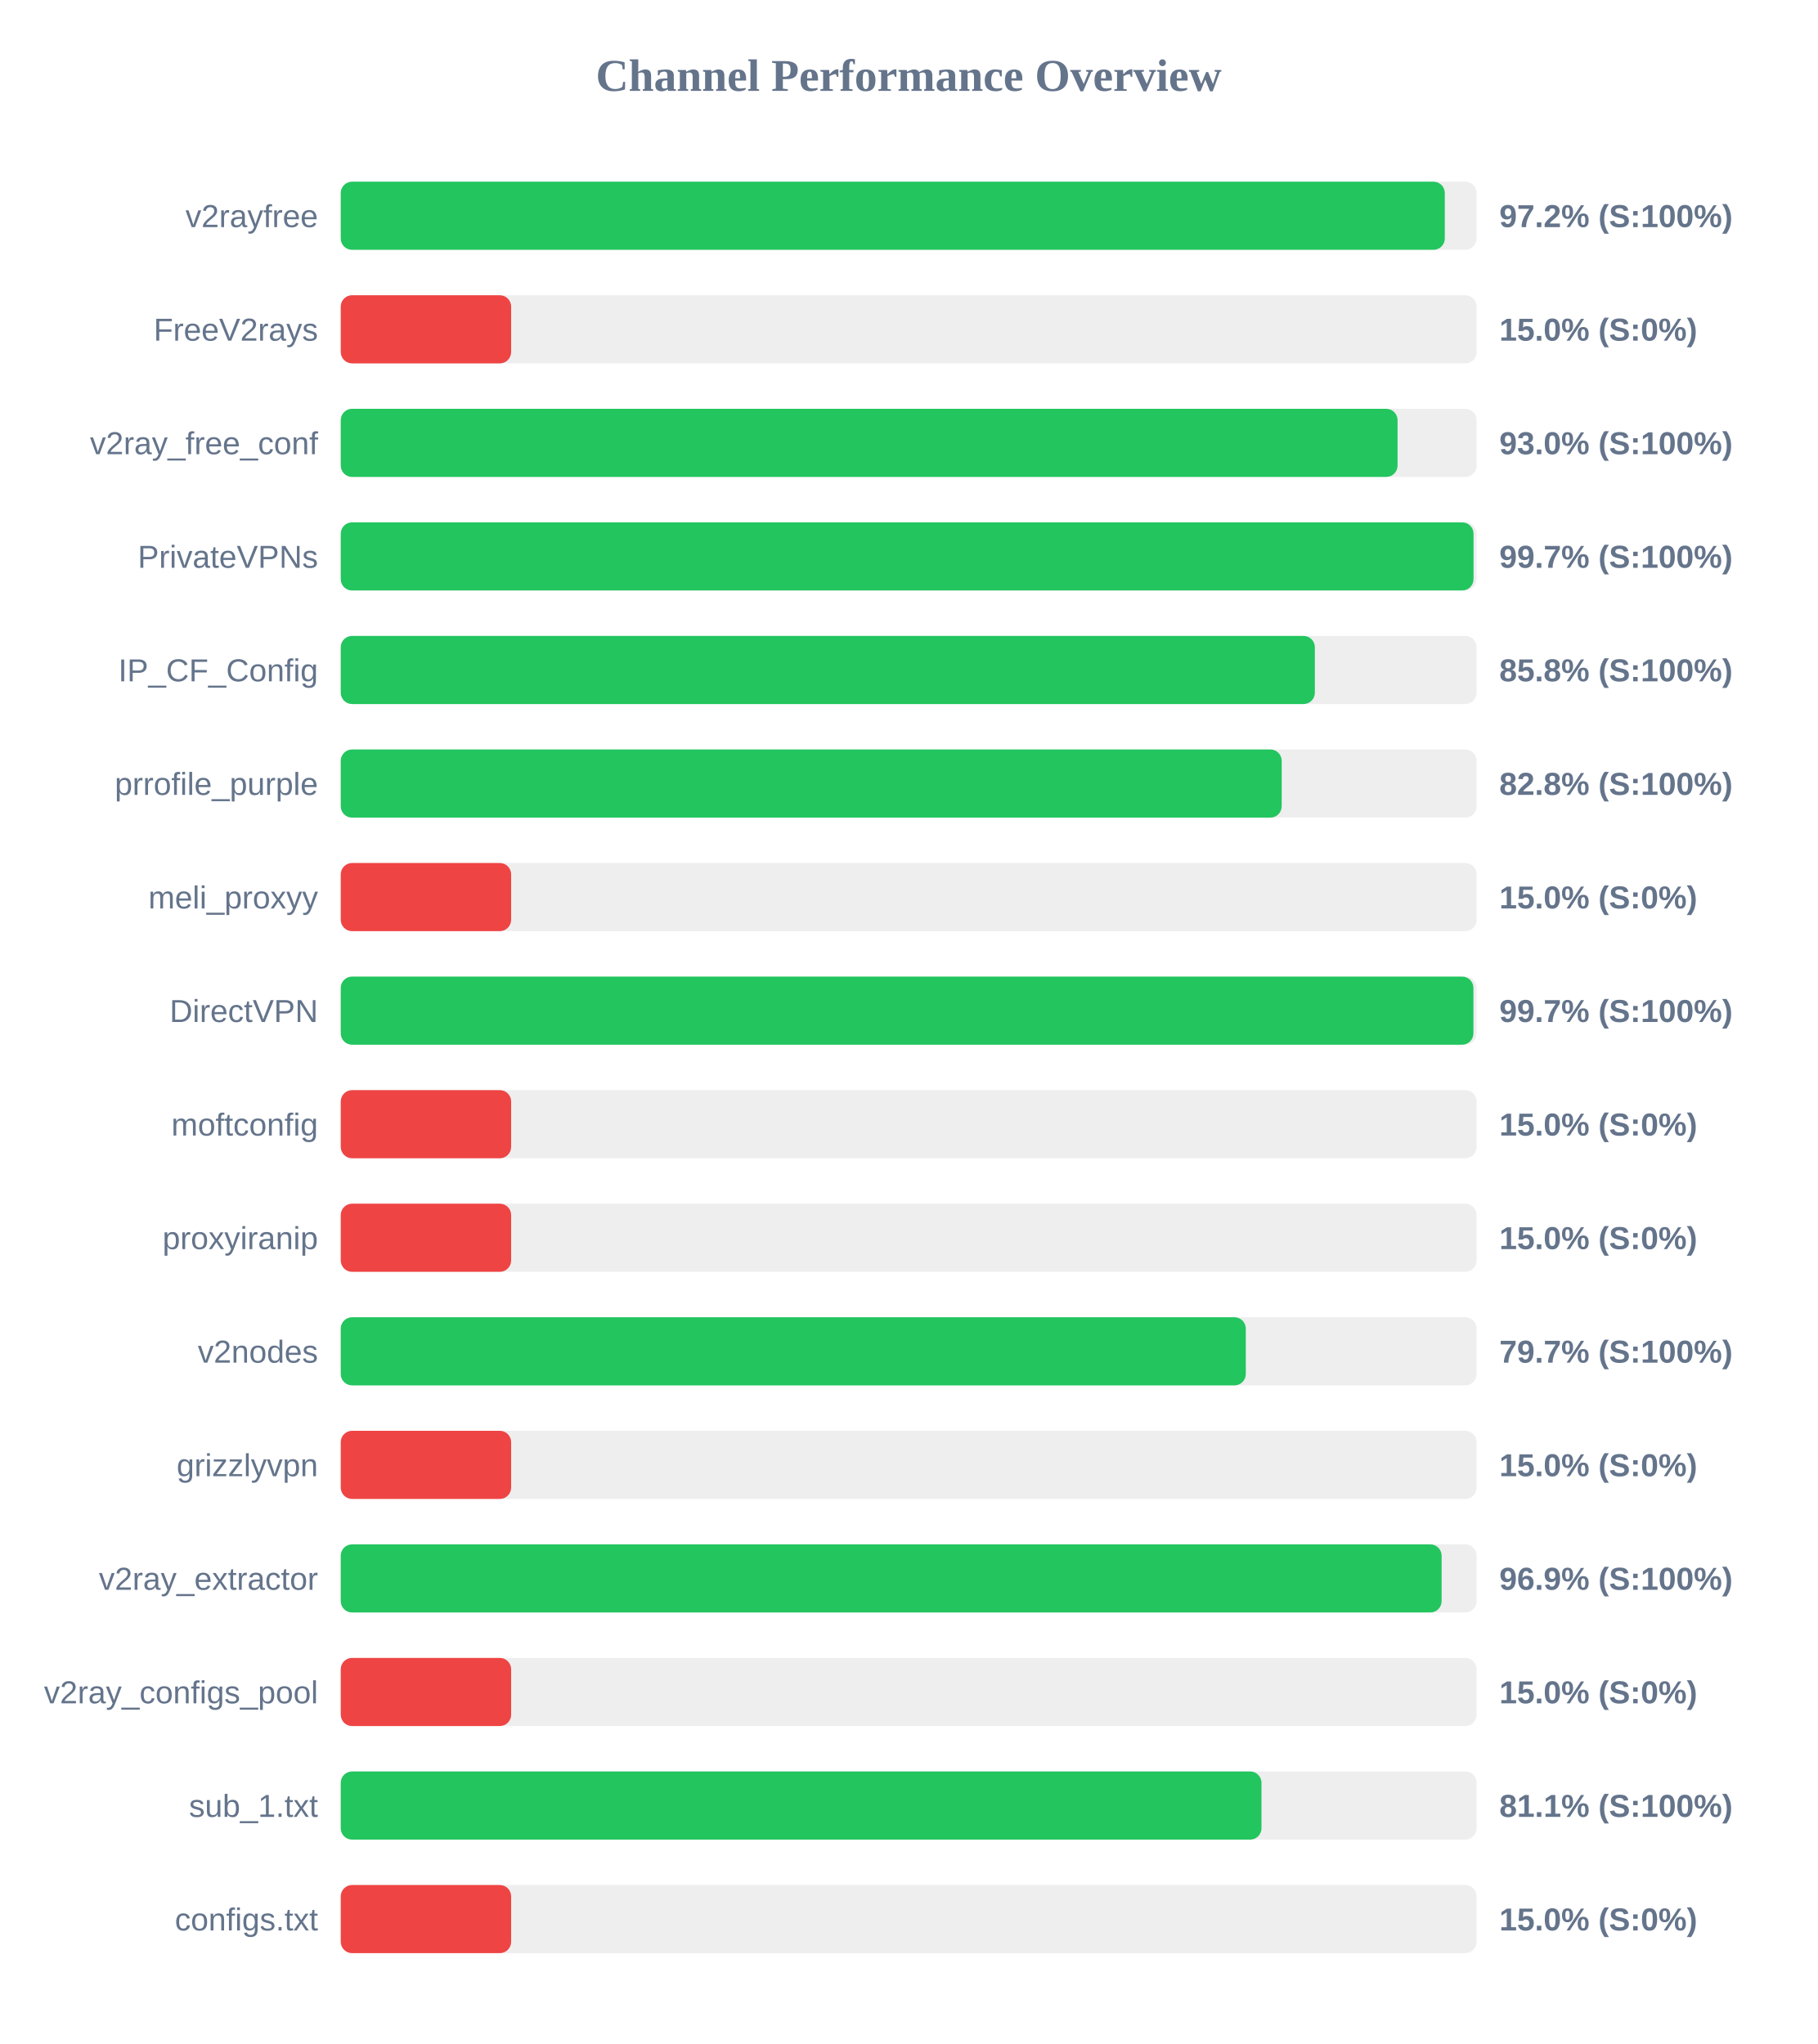
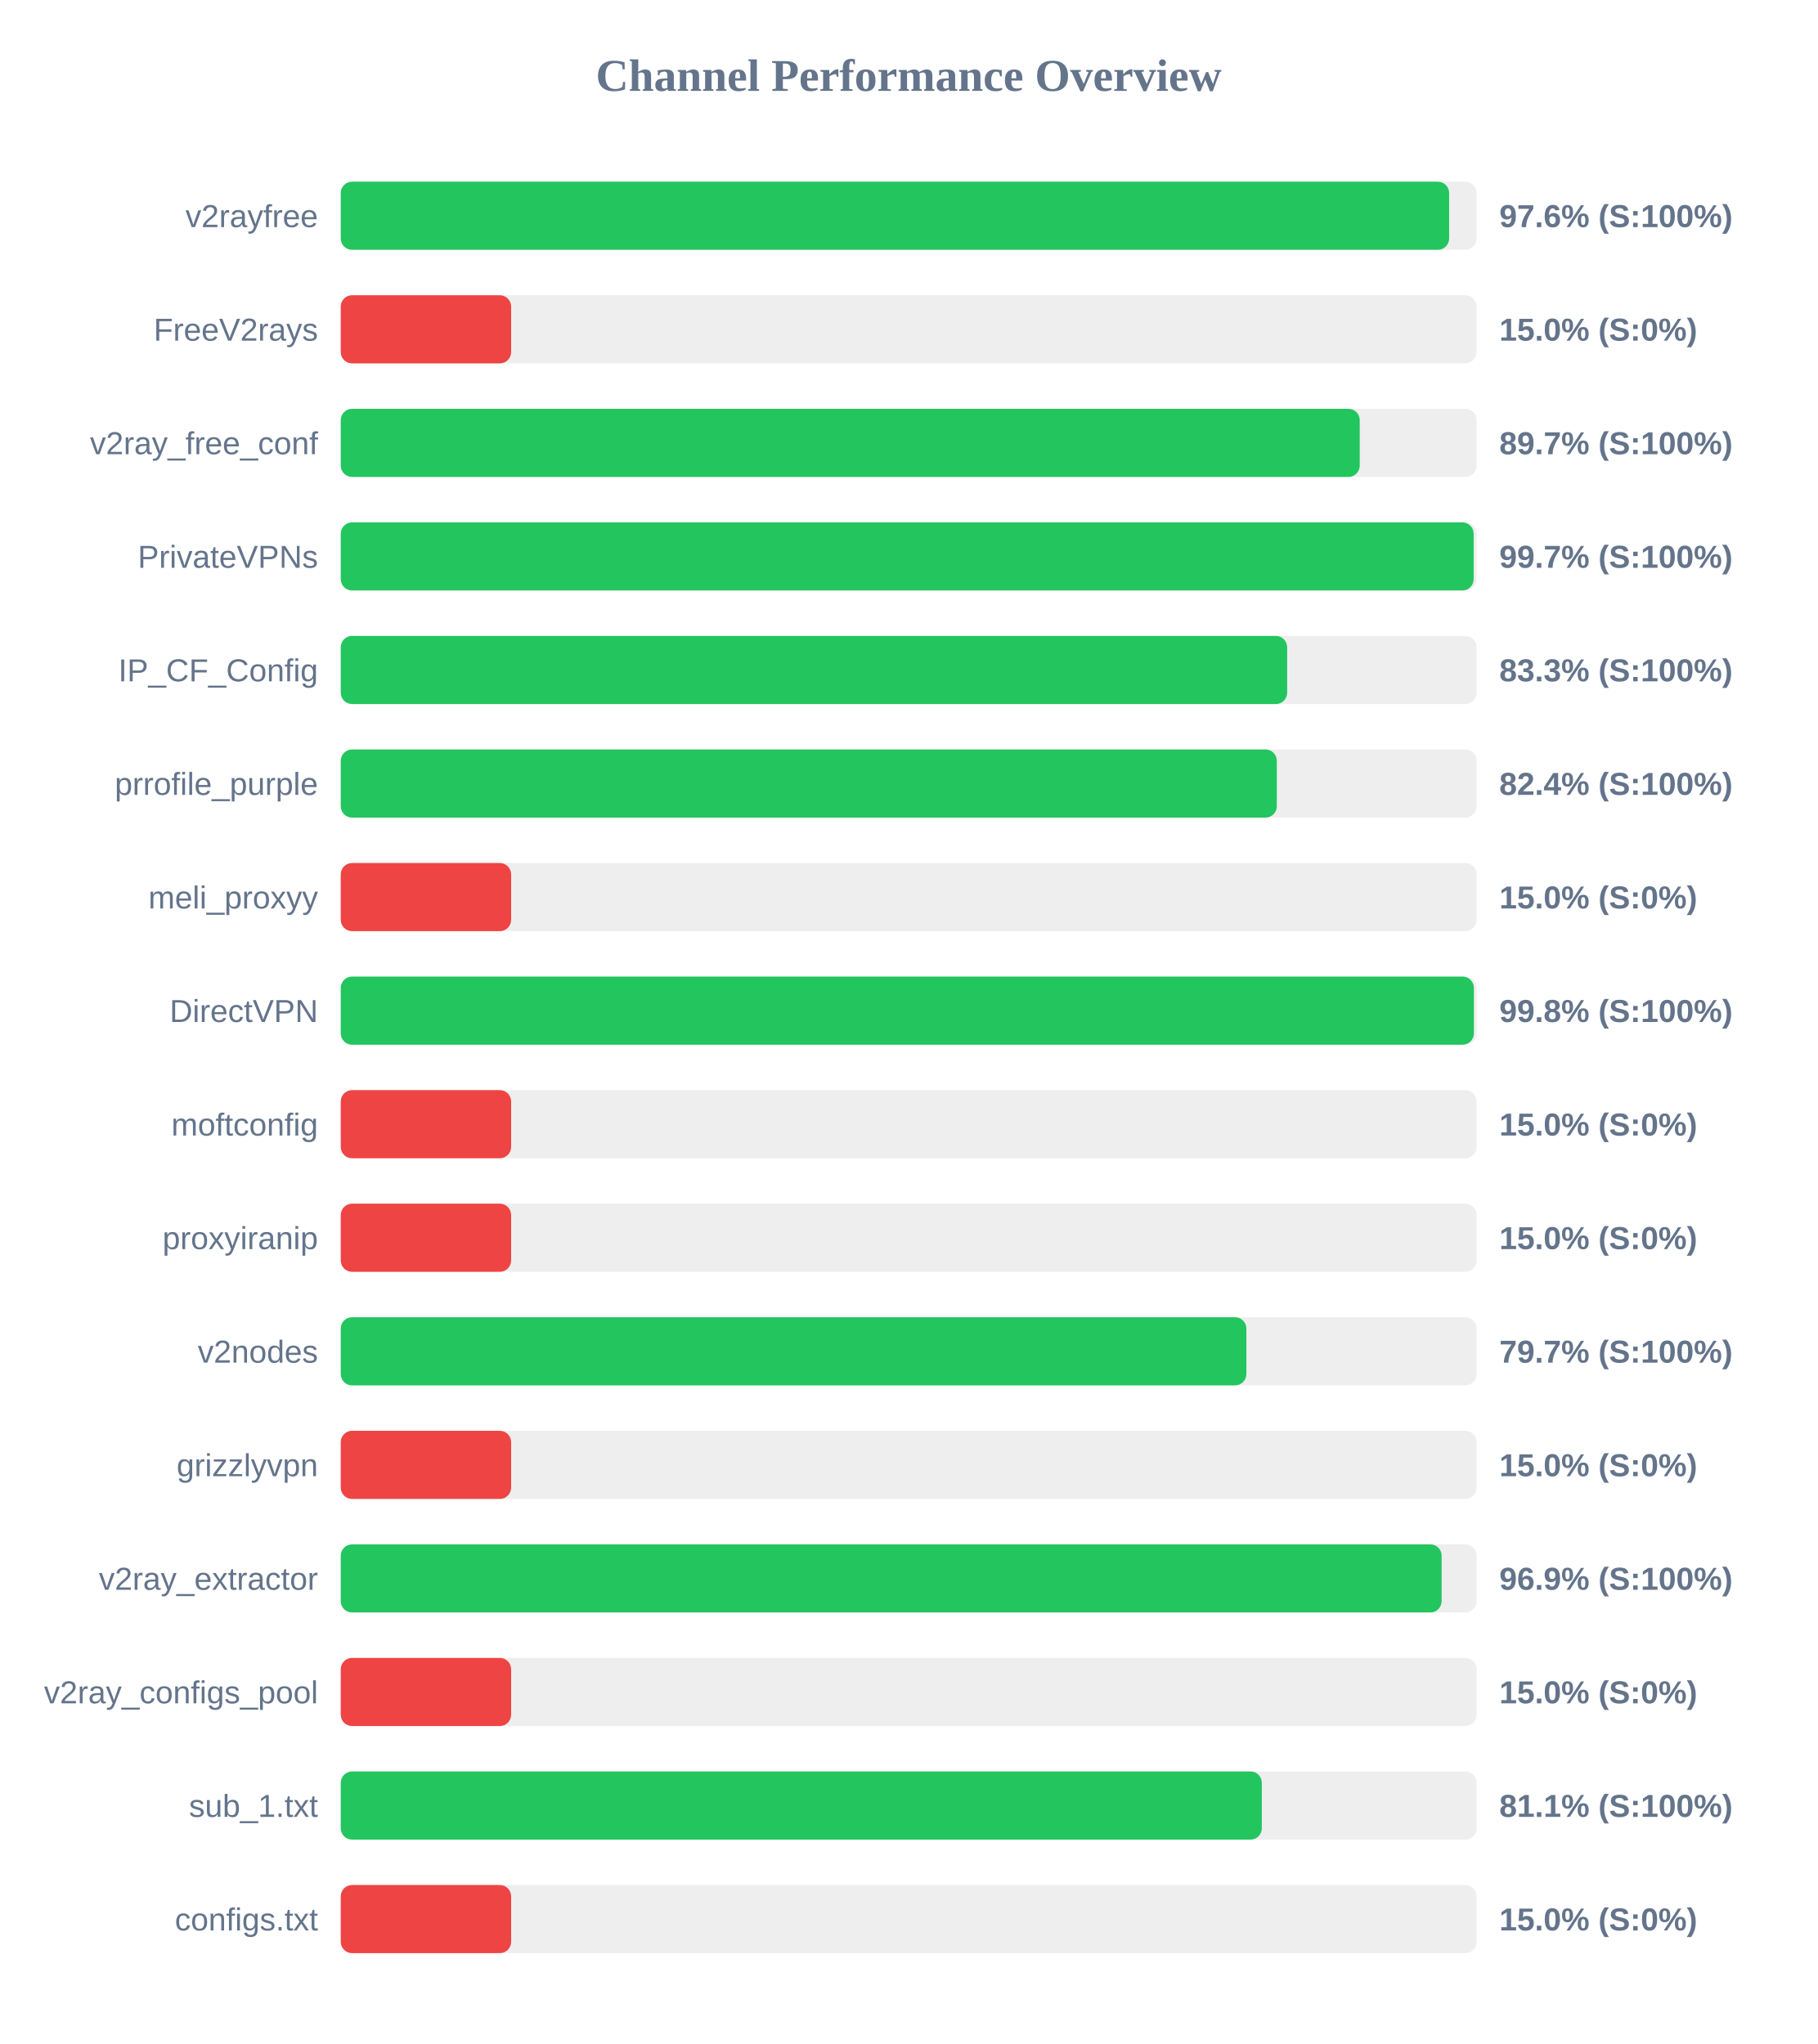
<svg xmlns="http://www.w3.org/2000/svg" width="800" height="900" version="1.1">
  <style>
        .row { font: 14px Arial; fill: #64748b; }
        .score { font: bold 14px Arial; fill: #64748b; }
    </style>
  <text x="400" y="40" text-anchor="middle" font-size="20px" font-weight="bold" fill="#64748b">Channel Performance Overview</text>
  <rect x="150" y="80" width="500" height="30" fill="#eee" rx="5" />
-   <rect x="150" y="80" width="486.0" height="30" fill="#22c55e" rx="5" />
+   <rect x="150" y="80" width="487.9" height="30" fill="#22c55e" rx="5" />
  <text x="140" y="100" text-anchor="end" class="row">v2rayfree</text>
-   <text x="660" y="100" text-anchor="start" class="score">97.2% (S:100%)</text>
+   <text x="660" y="100" text-anchor="start" class="score">97.6% (S:100%)</text>
  <rect x="150" y="130" width="500" height="30" fill="#eee" rx="5" />
  <rect x="150" y="130" width="75.0" height="30" fill="#ef4444" rx="5" />
  <text x="140" y="150" text-anchor="end" class="row">FreeV2rays</text>
  <text x="660" y="150" text-anchor="start" class="score">15.0% (S:0%)</text>
  <rect x="150" y="180" width="500" height="30" fill="#eee" rx="5" />
-   <rect x="150" y="180" width="465.2" height="30" fill="#22c55e" rx="5" />
+   <rect x="150" y="180" width="448.55" height="30" fill="#22c55e" rx="5" />
  <text x="140" y="200" text-anchor="end" class="row">v2ray_free_conf</text>
-   <text x="660" y="200" text-anchor="start" class="score">93.0% (S:100%)</text>
+   <text x="660" y="200" text-anchor="start" class="score">89.7% (S:100%)</text>
  <rect x="150" y="230" width="500" height="30" fill="#eee" rx="5" />
-   <rect x="150" y="230" width="498.65" height="30" fill="#22c55e" rx="5" />
+   <rect x="150" y="230" width="498.7" height="30" fill="#22c55e" rx="5" />
  <text x="140" y="250" text-anchor="end" class="row">PrivateVPNs</text>
  <text x="660" y="250" text-anchor="start" class="score">99.7% (S:100%)</text>
  <rect x="150" y="280" width="500" height="30" fill="#eee" rx="5" />
-   <rect x="150" y="280" width="428.8" height="30" fill="#22c55e" rx="5" />
+   <rect x="150" y="280" width="416.6" height="30" fill="#22c55e" rx="5" />
  <text x="140" y="300" text-anchor="end" class="row">IP_CF_Config</text>
-   <text x="660" y="300" text-anchor="start" class="score">85.8% (S:100%)</text>
+   <text x="660" y="300" text-anchor="start" class="score">83.3% (S:100%)</text>
  <rect x="150" y="330" width="500" height="30" fill="#eee" rx="5" />
-   <rect x="150" y="330" width="414.2" height="30" fill="#22c55e" rx="5" />
+   <rect x="150" y="330" width="412.05" height="30" fill="#22c55e" rx="5" />
  <text x="140" y="350" text-anchor="end" class="row">prrofile_purple</text>
-   <text x="660" y="350" text-anchor="start" class="score">82.8% (S:100%)</text>
+   <text x="660" y="350" text-anchor="start" class="score">82.4% (S:100%)</text>
  <rect x="150" y="380" width="500" height="30" fill="#eee" rx="5" />
  <rect x="150" y="380" width="75.0" height="30" fill="#ef4444" rx="5" />
  <text x="140" y="400" text-anchor="end" class="row">meli_proxyy</text>
  <text x="660" y="400" text-anchor="start" class="score">15.0% (S:0%)</text>
  <rect x="150" y="430" width="500" height="30" fill="#eee" rx="5" />
-   <rect x="150" y="430" width="498.6" height="30" fill="#22c55e" rx="5" />
+   <rect x="150" y="430" width="498.8" height="30" fill="#22c55e" rx="5" />
  <text x="140" y="450" text-anchor="end" class="row">DirectVPN</text>
-   <text x="660" y="450" text-anchor="start" class="score">99.7% (S:100%)</text>
+   <text x="660" y="450" text-anchor="start" class="score">99.8% (S:100%)</text>
  <rect x="150" y="480" width="500" height="30" fill="#eee" rx="5" />
  <rect x="150" y="480" width="75.0" height="30" fill="#ef4444" rx="5" />
  <text x="140" y="500" text-anchor="end" class="row">moftconfig</text>
  <text x="660" y="500" text-anchor="start" class="score">15.0% (S:0%)</text>
  <rect x="150" y="530" width="500" height="30" fill="#eee" rx="5" />
  <rect x="150" y="530" width="75.0" height="30" fill="#ef4444" rx="5" />
  <text x="140" y="550" text-anchor="end" class="row">proxyiranip</text>
  <text x="660" y="550" text-anchor="start" class="score">15.0% (S:0%)</text>
  <rect x="150" y="580" width="500" height="30" fill="#eee" rx="5" />
-   <rect x="150" y="580" width="398.4" height="30" fill="#22c55e" rx="5" />
+   <rect x="150" y="580" width="398.65" height="30" fill="#22c55e" rx="5" />
  <text x="140" y="600" text-anchor="end" class="row">v2nodes</text>
  <text x="660" y="600" text-anchor="start" class="score">79.7% (S:100%)</text>
  <rect x="150" y="630" width="500" height="30" fill="#eee" rx="5" />
  <rect x="150" y="630" width="75.0" height="30" fill="#ef4444" rx="5" />
  <text x="140" y="650" text-anchor="end" class="row">grizzlyvpn</text>
  <text x="660" y="650" text-anchor="start" class="score">15.0% (S:0%)</text>
  <rect x="150" y="680" width="500" height="30" fill="#eee" rx="5" />
  <rect x="150" y="680" width="484.6" height="30" fill="#22c55e" rx="5" />
  <text x="140" y="700" text-anchor="end" class="row">v2ray_extractor</text>
  <text x="660" y="700" text-anchor="start" class="score">96.9% (S:100%)</text>
  <rect x="150" y="730" width="500" height="30" fill="#eee" rx="5" />
  <rect x="150" y="730" width="75.0" height="30" fill="#ef4444" rx="5" />
  <text x="140" y="750" text-anchor="end" class="row">v2ray_configs_pool</text>
  <text x="660" y="750" text-anchor="start" class="score">15.0% (S:0%)</text>
  <rect x="150" y="780" width="500" height="30" fill="#eee" rx="5" />
-   <rect x="150" y="780" width="405.3" height="30" fill="#22c55e" rx="5" />
+   <rect x="150" y="780" width="405.45" height="30" fill="#22c55e" rx="5" />
  <text x="140" y="800" text-anchor="end" class="row">sub_1.txt</text>
  <text x="660" y="800" text-anchor="start" class="score">81.1% (S:100%)</text>
  <rect x="150" y="830" width="500" height="30" fill="#eee" rx="5" />
  <rect x="150" y="830" width="75.0" height="30" fill="#ef4444" rx="5" />
  <text x="140" y="850" text-anchor="end" class="row">configs.txt</text>
  <text x="660" y="850" text-anchor="start" class="score">15.0% (S:0%)</text>
</svg>
